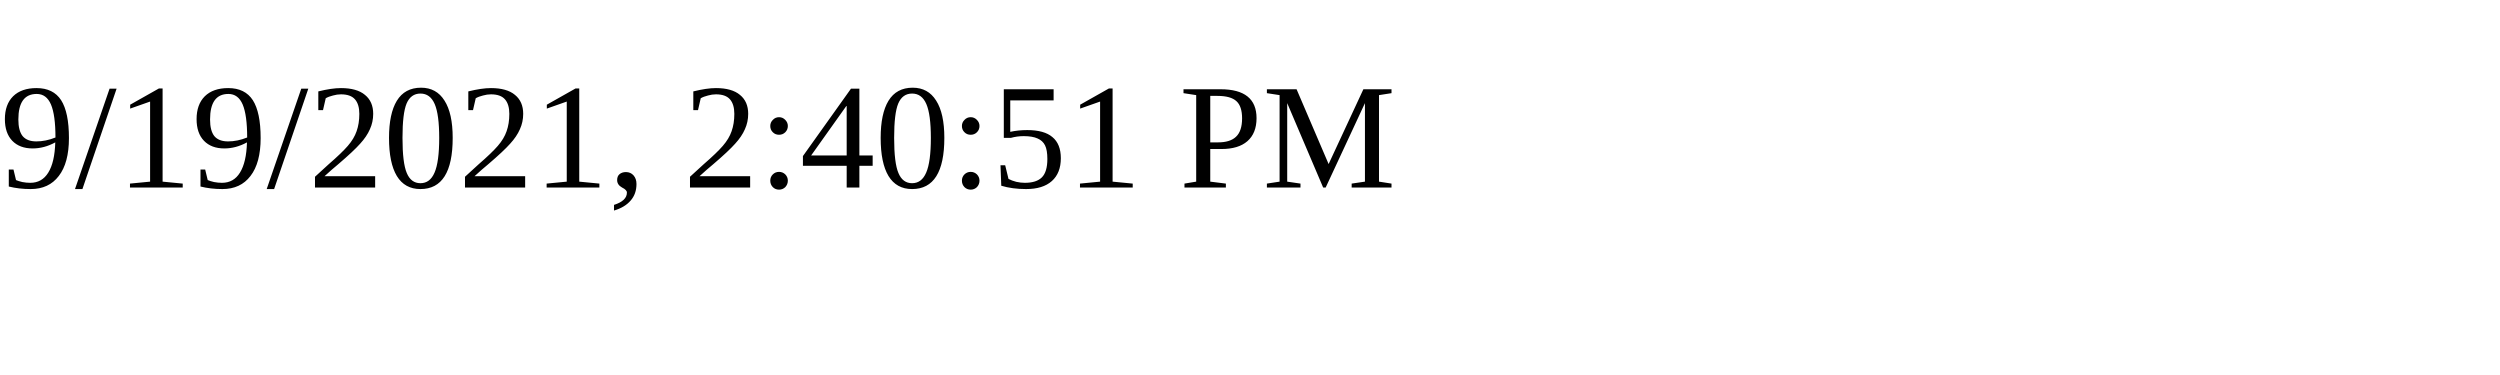
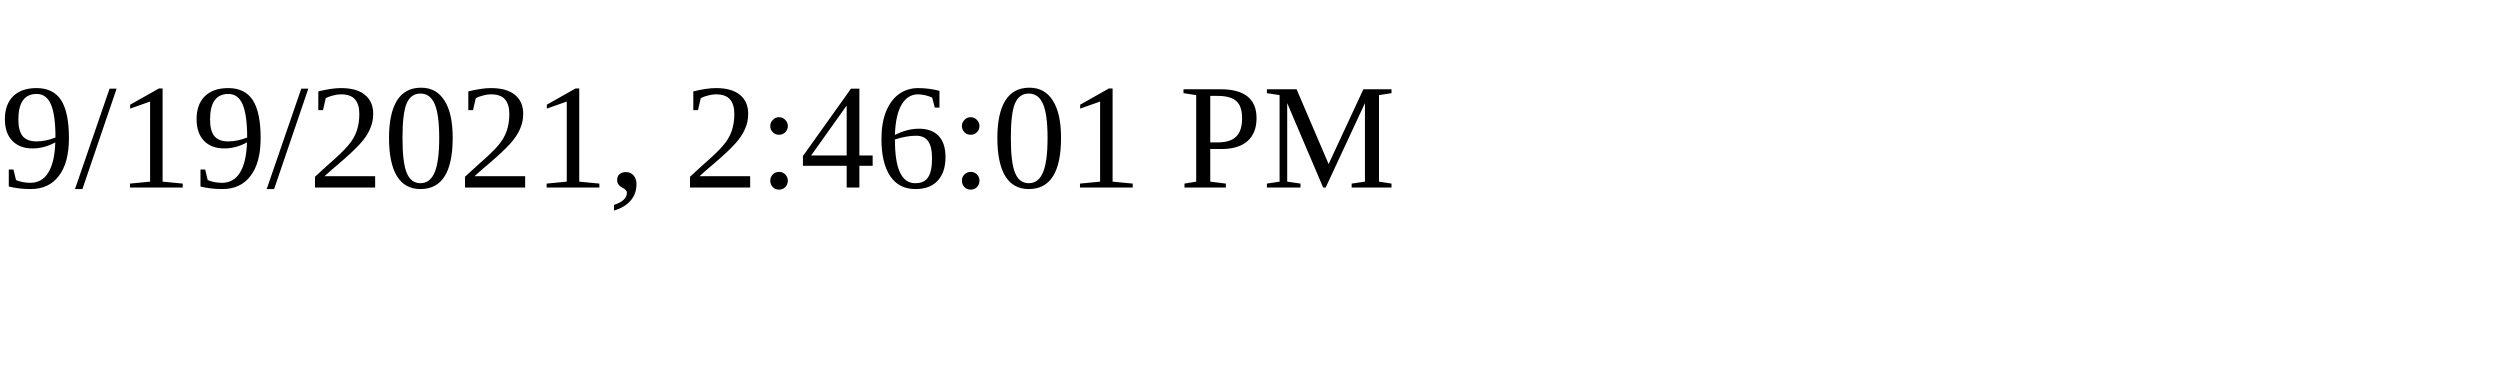
<svg xmlns="http://www.w3.org/2000/svg" height="30" width="200">
-   <text x="0" y="15">9/19/2021, 2:40:51 PM</text>
+   <text x="0" y="15">9/19/2021, 2:46:01 PM</text>
</svg>
